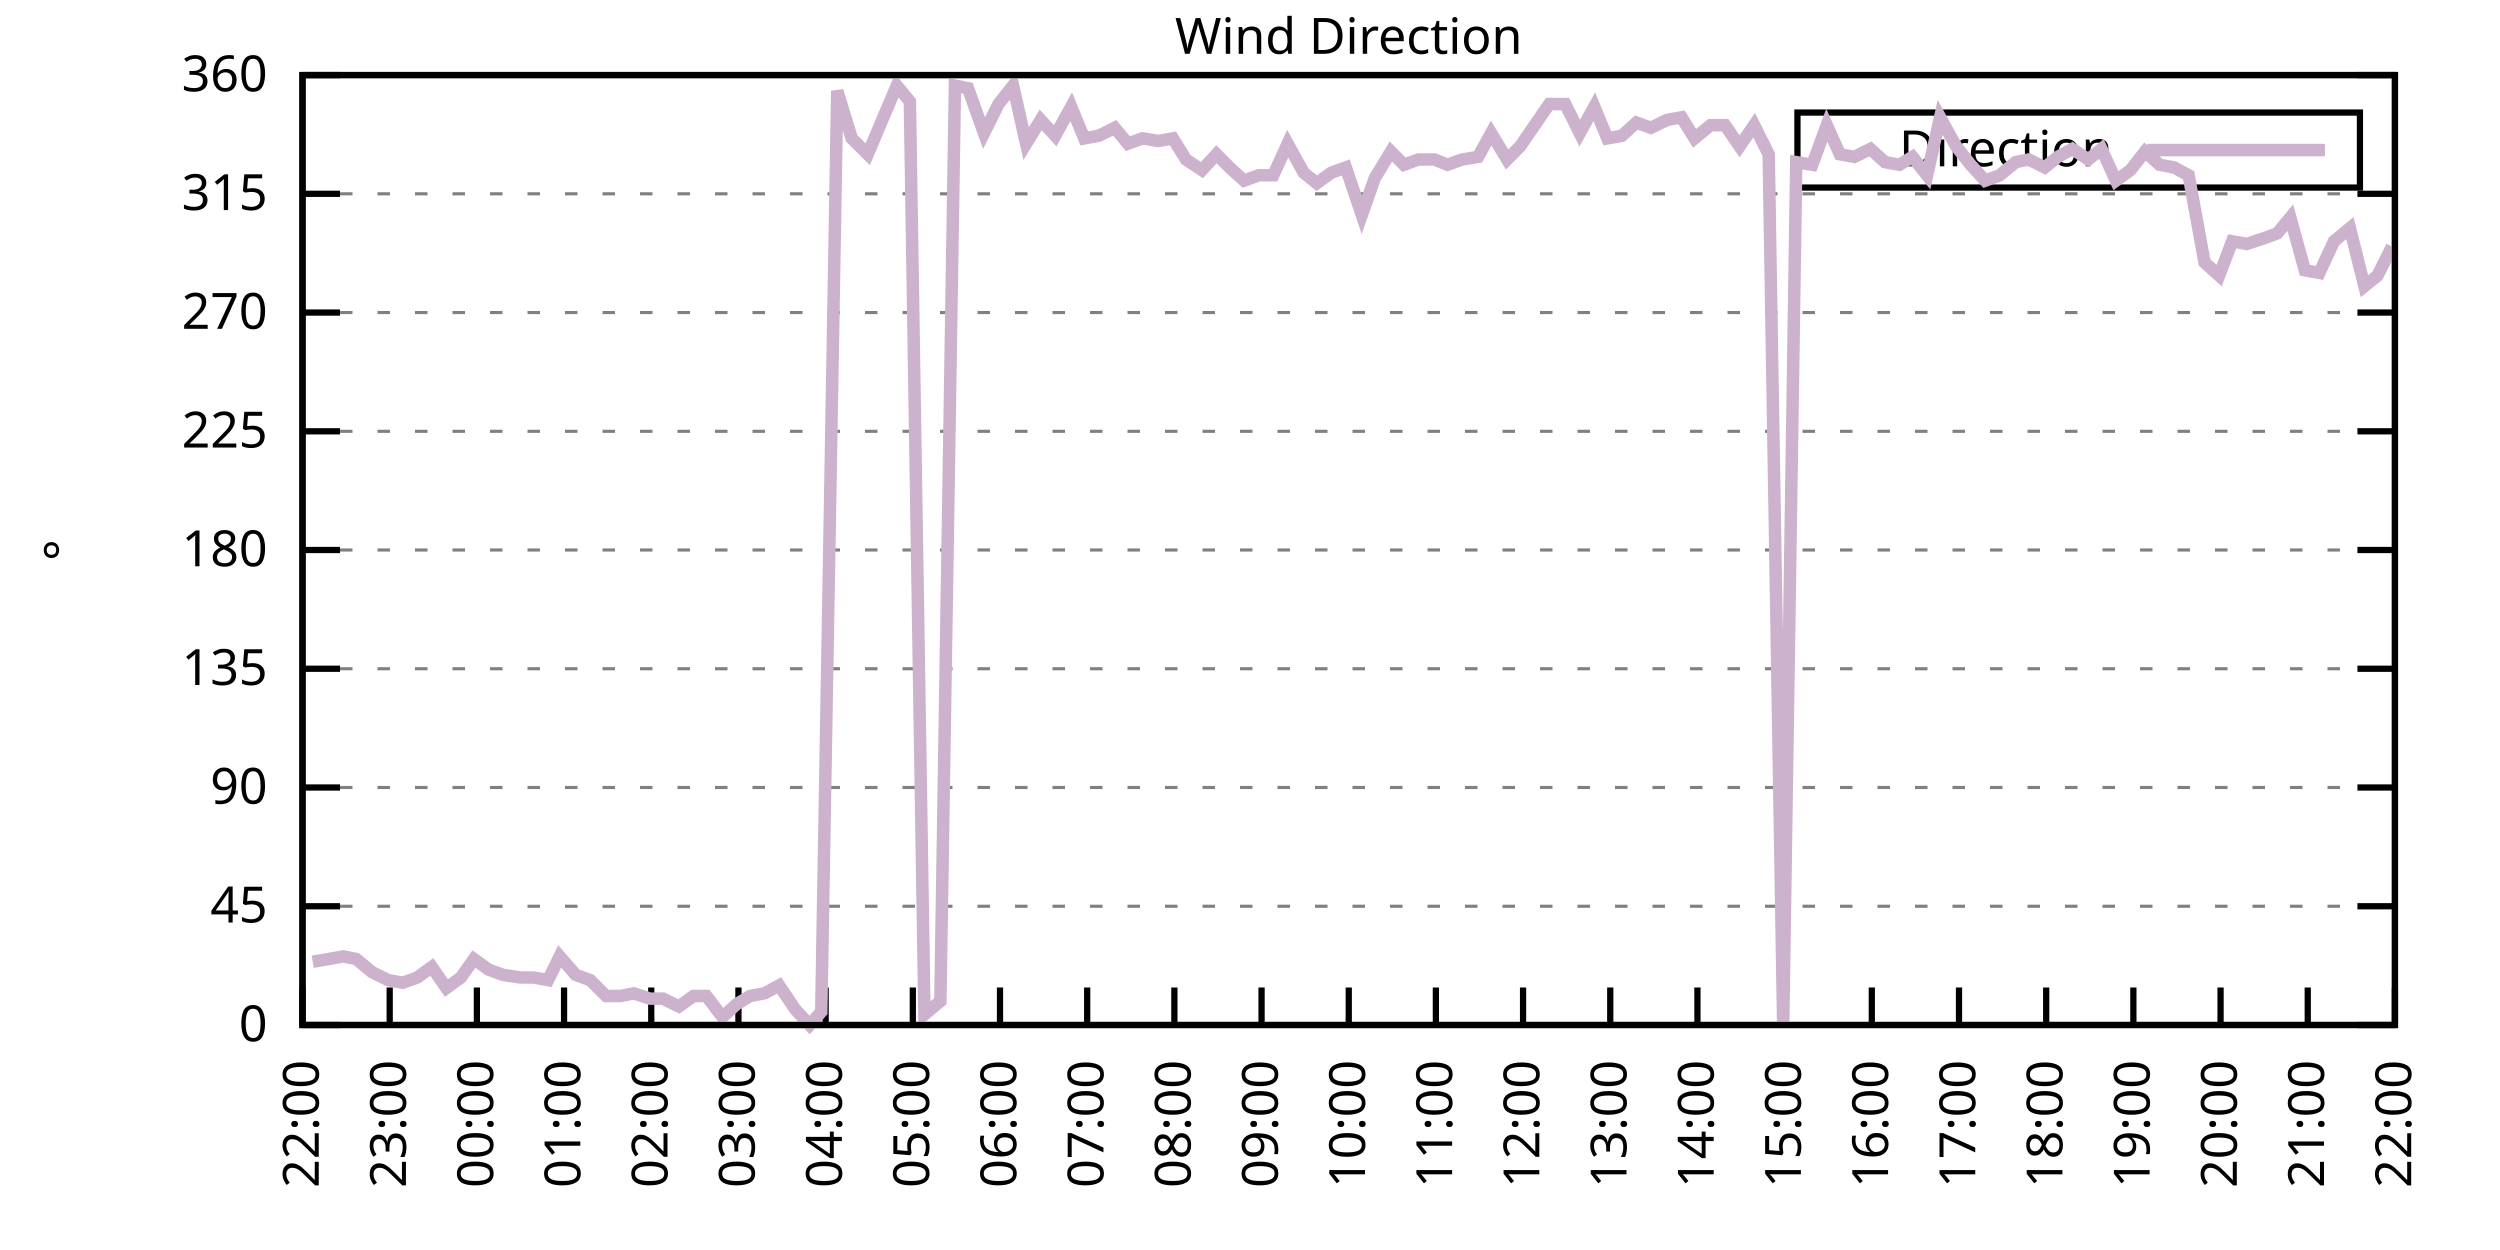
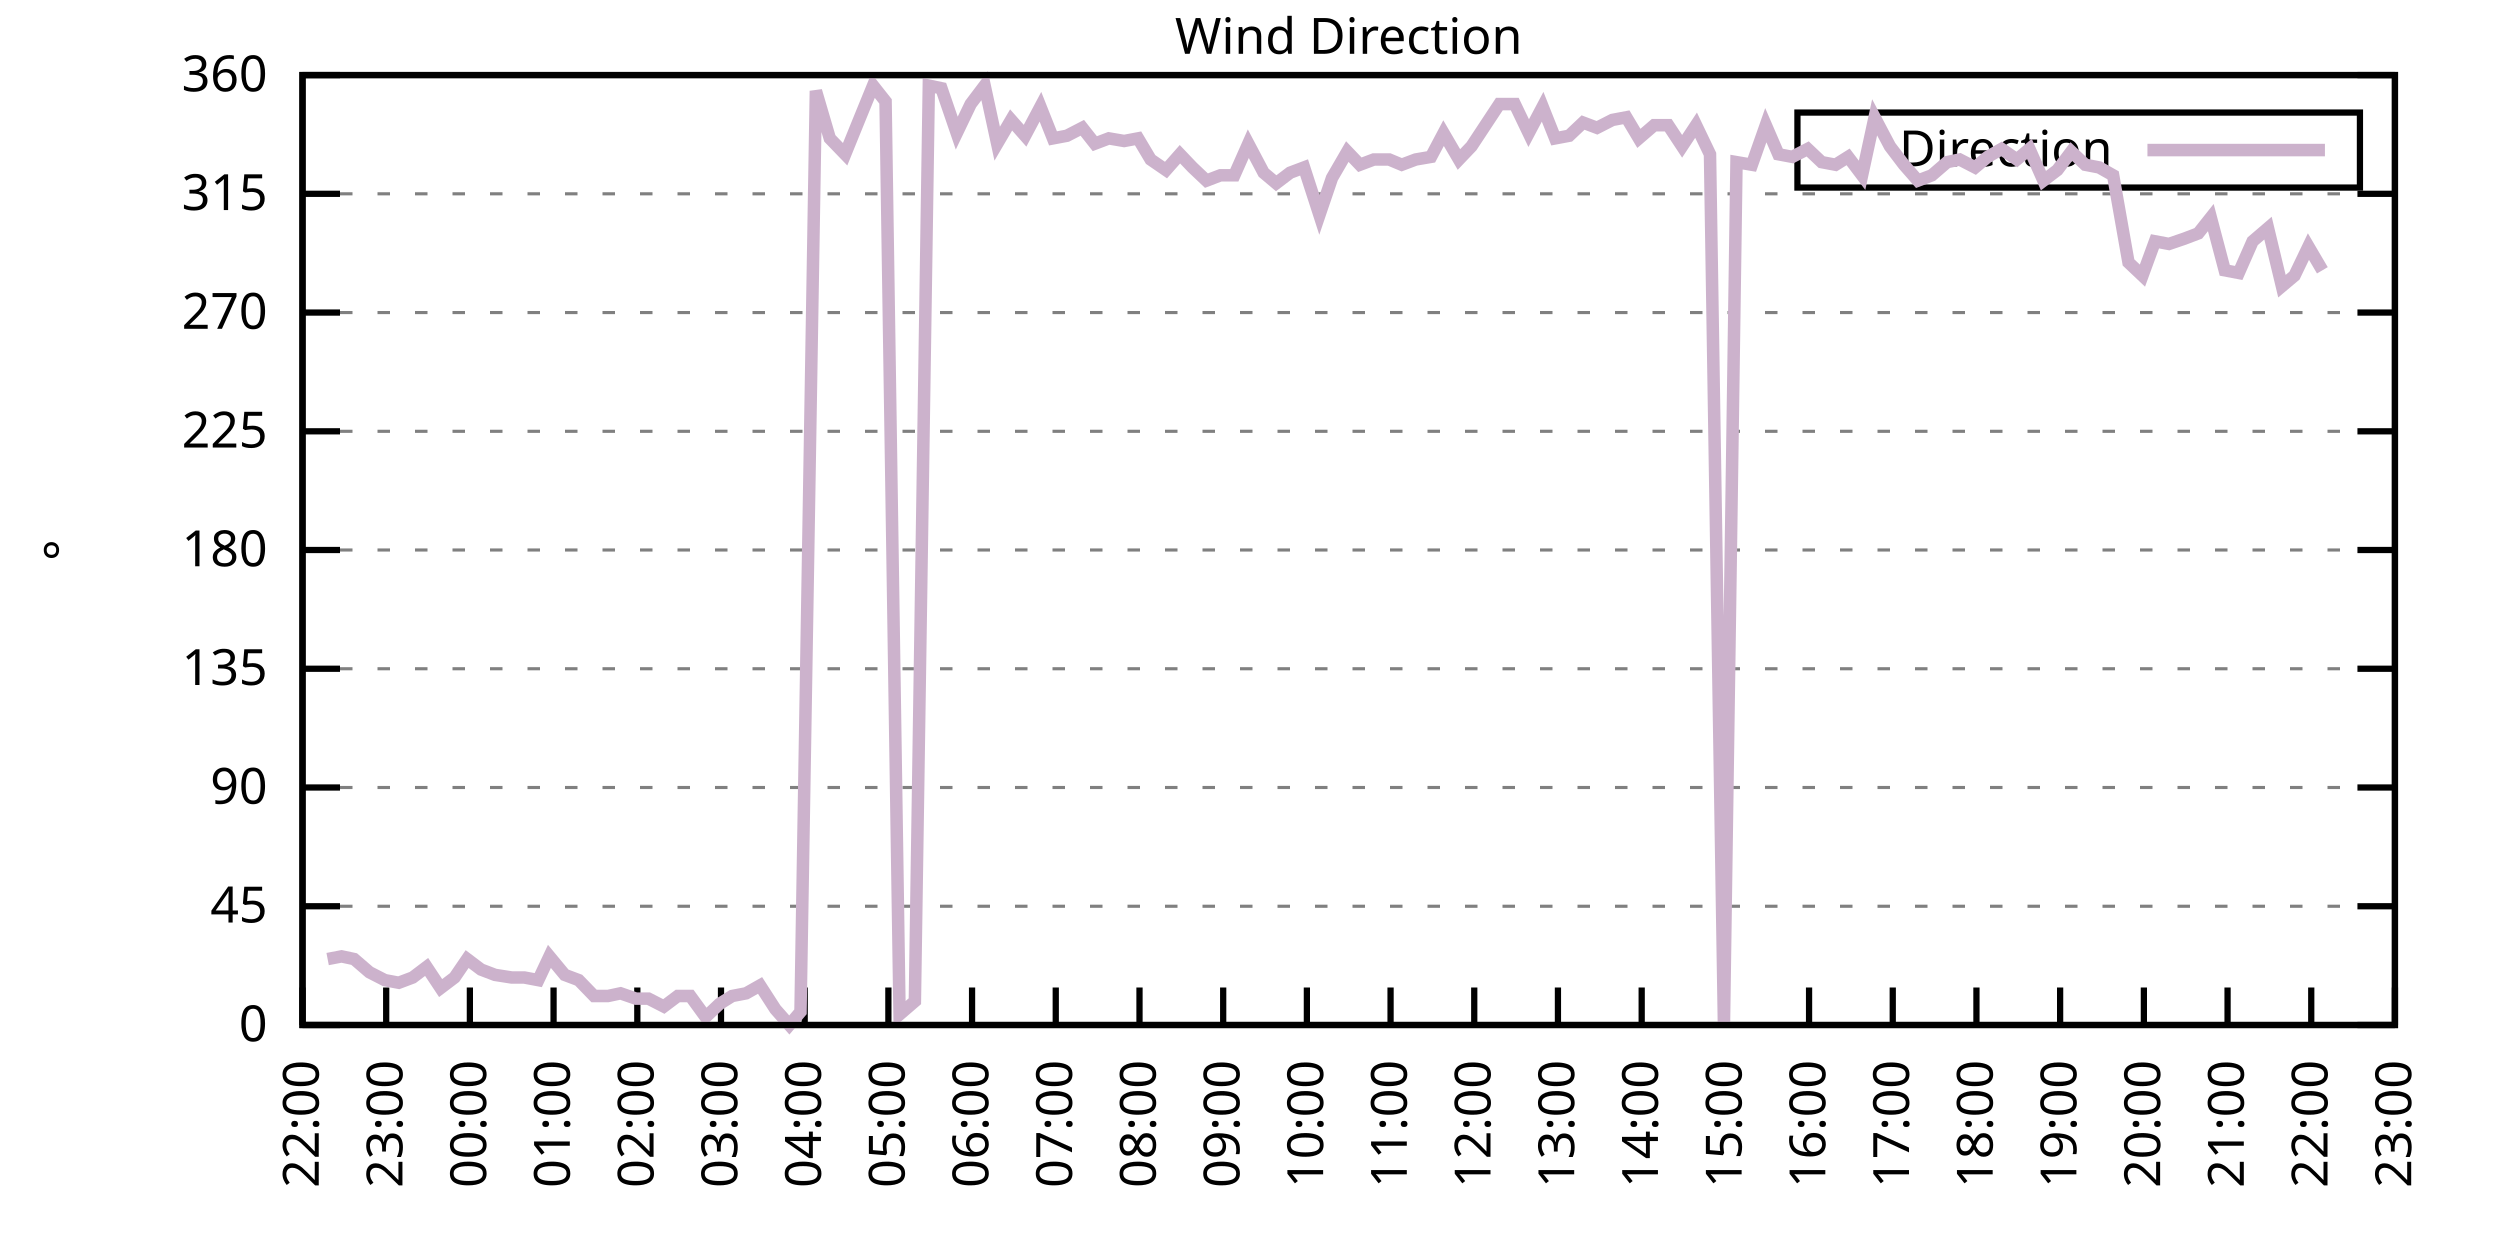
<svg xmlns="http://www.w3.org/2000/svg" xmlns:xlink="http://www.w3.org/1999/xlink" width="400" height="200" viewBox="0 0 400 200">
  <g id="gnuplot_canvas">
    <rect x="0" y="0" width="400" height="200" fill="none" />
    <defs>
      <circle id="gpDot" r="0.5" stroke-width="0.5" stroke="currentColor" />
      <path id="gpPt0" stroke-width="0.333" stroke="currentColor" d="M-1,0 h2 M0,-1 v2" />
      <path id="gpPt1" stroke-width="0.333" stroke="currentColor" d="M-1,-1 L1,1 M1,-1 L-1,1" />
      <path id="gpPt2" stroke-width="0.333" stroke="currentColor" d="M-1,0 L1,0 M0,-1 L0,1 M-1,-1 L1,1 M-1,1 L1,-1" />
      <rect id="gpPt3" stroke-width="0.333" stroke="currentColor" x="-1" y="-1" width="2" height="2" />
      <rect id="gpPt4" stroke-width="0.333" stroke="currentColor" fill="currentColor" x="-1" y="-1" width="2" height="2" />
      <circle id="gpPt5" stroke-width="0.333" stroke="currentColor" cx="0" cy="0" r="1" />
      <use xlink:href="#gpPt5" id="gpPt6" fill="currentColor" stroke="none" />
      <path id="gpPt7" stroke-width="0.333" stroke="currentColor" d="M0,-1.33 L-1.33,0.67 L1.33,0.67 z" />
      <use xlink:href="#gpPt7" id="gpPt8" fill="currentColor" stroke="none" />
      <use xlink:href="#gpPt7" id="gpPt9" stroke="currentColor" transform="rotate(180)" />
      <use xlink:href="#gpPt9" id="gpPt10" fill="currentColor" stroke="none" />
      <use xlink:href="#gpPt3" id="gpPt11" stroke="currentColor" transform="rotate(45)" />
      <use xlink:href="#gpPt11" id="gpPt12" fill="currentColor" stroke="none" />
      <path id="gpPt13" stroke-width="0.333" stroke="currentColor" d="M0,1.330 L1.265,0.411 L0.782,-1.067 L-0.782,-1.076 L-1.265,0.411 z" />
      <use xlink:href="#gpPt13" id="gpPt14" fill="currentColor" stroke="none" />
      <filter id="textbox" filterUnits="objectBoundingBox" x="0" y="0" height="1" width="1">
        <feFlood flood-color="white" flood-opacity="1" result="bgnd" />
        <feComposite in="SourceGraphic" in2="bgnd" operator="atop" />
      </filter>
      <filter id="greybox" filterUnits="objectBoundingBox" x="0" y="0" height="1" width="1">
        <feFlood flood-color="lightgrey" flood-opacity="1" result="grey" />
        <feComposite in="SourceGraphic" in2="grey" operator="atop" />
      </filter>
    </defs>
    <g fill="none" color="white" stroke="currentColor" stroke-width="1.00" stroke-linecap="butt" stroke-linejoin="miter">
</g>
    <g fill="none" color="black" stroke="currentColor" stroke-width="1.00" stroke-linecap="butt" stroke-linejoin="miter">
      <g stroke="none" shape-rendering="crispEdges">
        <polygon fill="rgb(255, 255, 255)" points="48.40,164.00 383.18,164.00 383.18,12.02 48.40,12.02 " />
      </g>
    </g>
    <g fill="none" color="black" stroke="currentColor" stroke-width="1.00" stroke-linecap="butt" stroke-linejoin="miter">
</g>
    <g fill="none" color="black" stroke="black" stroke-width="0.50" stroke-linecap="butt" stroke-linejoin="miter">
</g>
    <g fill="none" color="gray" stroke="currentColor" stroke-width="0.50" stroke-linecap="butt" stroke-linejoin="miter">
      <path stroke="gray" stroke-dasharray="2,4" class="gridline" d="M48.40,164.00 L383.19,164.00  " />
    </g>
    <g fill="none" color="gray" stroke="gray" stroke-width="1.00" stroke-linecap="butt" stroke-linejoin="miter">
</g>
    <g fill="none" color="black" stroke="currentColor" stroke-width="1.00" stroke-linecap="butt" stroke-linejoin="miter">
      <path stroke="black" d="M48.40,164.00 L54.40,164.00 M383.19,164.00 L377.19,164.00  " />
      <g transform="translate(42.80,166.60)" stroke="none" fill="black" font-family="Sans" font-size="8.00" text-anchor="end">
        <text>
          <tspan font-family="Sans"> 0</tspan>
        </text>
      </g>
    </g>
    <g fill="none" color="black" stroke="currentColor" stroke-width="1.00" stroke-linecap="butt" stroke-linejoin="miter">
</g>
    <g fill="none" color="black" stroke="black" stroke-width="0.50" stroke-linecap="butt" stroke-linejoin="miter">
</g>
    <g fill="none" color="gray" stroke="currentColor" stroke-width="0.50" stroke-linecap="butt" stroke-linejoin="miter">
      <path stroke="gray" stroke-dasharray="2,4" class="gridline" d="M48.40,145.00 L383.19,145.00  " />
    </g>
    <g fill="none" color="gray" stroke="gray" stroke-width="1.00" stroke-linecap="butt" stroke-linejoin="miter">
</g>
    <g fill="none" color="black" stroke="currentColor" stroke-width="1.00" stroke-linecap="butt" stroke-linejoin="miter">
      <path stroke="black" d="M48.40,145.00 L54.40,145.00 M383.19,145.00 L377.19,145.00  " />
      <g transform="translate(42.80,147.60)" stroke="none" fill="black" font-family="Sans" font-size="8.00" text-anchor="end">
        <text>
          <tspan font-family="Sans"> 45</tspan>
        </text>
      </g>
    </g>
    <g fill="none" color="black" stroke="currentColor" stroke-width="1.00" stroke-linecap="butt" stroke-linejoin="miter">
</g>
    <g fill="none" color="black" stroke="black" stroke-width="0.50" stroke-linecap="butt" stroke-linejoin="miter">
</g>
    <g fill="none" color="gray" stroke="currentColor" stroke-width="0.50" stroke-linecap="butt" stroke-linejoin="miter">
      <path stroke="gray" stroke-dasharray="2,4" class="gridline" d="M48.40,126.00 L383.19,126.00  " />
    </g>
    <g fill="none" color="gray" stroke="gray" stroke-width="1.00" stroke-linecap="butt" stroke-linejoin="miter">
</g>
    <g fill="none" color="black" stroke="currentColor" stroke-width="1.00" stroke-linecap="butt" stroke-linejoin="miter">
      <path stroke="black" d="M48.40,126.00 L54.40,126.00 M383.19,126.00 L377.19,126.00  " />
      <g transform="translate(42.80,128.60)" stroke="none" fill="black" font-family="Sans" font-size="8.00" text-anchor="end">
        <text>
          <tspan font-family="Sans"> 90</tspan>
        </text>
      </g>
    </g>
    <g fill="none" color="black" stroke="currentColor" stroke-width="1.00" stroke-linecap="butt" stroke-linejoin="miter">
</g>
    <g fill="none" color="black" stroke="black" stroke-width="0.50" stroke-linecap="butt" stroke-linejoin="miter">
</g>
    <g fill="none" color="gray" stroke="currentColor" stroke-width="0.50" stroke-linecap="butt" stroke-linejoin="miter">
      <path stroke="gray" stroke-dasharray="2,4" class="gridline" d="M48.40,107.00 L383.19,107.00  " />
    </g>
    <g fill="none" color="gray" stroke="gray" stroke-width="1.00" stroke-linecap="butt" stroke-linejoin="miter">
</g>
    <g fill="none" color="black" stroke="currentColor" stroke-width="1.00" stroke-linecap="butt" stroke-linejoin="miter">
      <path stroke="black" d="M48.40,107.00 L54.40,107.00 M383.19,107.00 L377.19,107.00  " />
      <g transform="translate(42.80,109.60)" stroke="none" fill="black" font-family="Sans" font-size="8.00" text-anchor="end">
        <text>
          <tspan font-family="Sans"> 135</tspan>
        </text>
      </g>
    </g>
    <g fill="none" color="black" stroke="currentColor" stroke-width="1.00" stroke-linecap="butt" stroke-linejoin="miter">
</g>
    <g fill="none" color="black" stroke="black" stroke-width="0.50" stroke-linecap="butt" stroke-linejoin="miter">
</g>
    <g fill="none" color="gray" stroke="currentColor" stroke-width="0.50" stroke-linecap="butt" stroke-linejoin="miter">
      <path stroke="gray" stroke-dasharray="2,4" class="gridline" d="M48.40,88.00 L383.19,88.00  " />
    </g>
    <g fill="none" color="gray" stroke="gray" stroke-width="1.00" stroke-linecap="butt" stroke-linejoin="miter">
</g>
    <g fill="none" color="black" stroke="currentColor" stroke-width="1.00" stroke-linecap="butt" stroke-linejoin="miter">
      <path stroke="black" d="M48.40,88.00 L54.40,88.00 M383.19,88.00 L377.19,88.00  " />
      <g transform="translate(42.80,90.60)" stroke="none" fill="black" font-family="Sans" font-size="8.00" text-anchor="end">
        <text>
          <tspan font-family="Sans"> 180</tspan>
        </text>
      </g>
    </g>
    <g fill="none" color="black" stroke="currentColor" stroke-width="1.00" stroke-linecap="butt" stroke-linejoin="miter">
</g>
    <g fill="none" color="black" stroke="black" stroke-width="0.50" stroke-linecap="butt" stroke-linejoin="miter">
</g>
    <g fill="none" color="gray" stroke="currentColor" stroke-width="0.50" stroke-linecap="butt" stroke-linejoin="miter">
      <path stroke="gray" stroke-dasharray="2,4" class="gridline" d="M48.40,69.01 L383.19,69.01  " />
    </g>
    <g fill="none" color="gray" stroke="gray" stroke-width="1.00" stroke-linecap="butt" stroke-linejoin="miter">
</g>
    <g fill="none" color="black" stroke="currentColor" stroke-width="1.00" stroke-linecap="butt" stroke-linejoin="miter">
      <path stroke="black" d="M48.40,69.01 L54.40,69.01 M383.19,69.01 L377.19,69.01  " />
      <g transform="translate(42.80,71.61)" stroke="none" fill="black" font-family="Sans" font-size="8.00" text-anchor="end">
        <text>
          <tspan font-family="Sans"> 225</tspan>
        </text>
      </g>
    </g>
    <g fill="none" color="black" stroke="currentColor" stroke-width="1.00" stroke-linecap="butt" stroke-linejoin="miter">
</g>
    <g fill="none" color="black" stroke="black" stroke-width="0.50" stroke-linecap="butt" stroke-linejoin="miter">
</g>
    <g fill="none" color="gray" stroke="currentColor" stroke-width="0.50" stroke-linecap="butt" stroke-linejoin="miter">
      <path stroke="gray" stroke-dasharray="2,4" class="gridline" d="M48.40,50.01 L383.19,50.01  " />
    </g>
    <g fill="none" color="gray" stroke="gray" stroke-width="1.00" stroke-linecap="butt" stroke-linejoin="miter">
</g>
    <g fill="none" color="black" stroke="currentColor" stroke-width="1.00" stroke-linecap="butt" stroke-linejoin="miter">
      <path stroke="black" d="M48.40,50.01 L54.40,50.01 M383.19,50.01 L377.19,50.01  " />
      <g transform="translate(42.80,52.61)" stroke="none" fill="black" font-family="Sans" font-size="8.00" text-anchor="end">
        <text>
          <tspan font-family="Sans"> 270</tspan>
        </text>
      </g>
    </g>
    <g fill="none" color="black" stroke="currentColor" stroke-width="1.00" stroke-linecap="butt" stroke-linejoin="miter">
</g>
    <g fill="none" color="black" stroke="black" stroke-width="0.50" stroke-linecap="butt" stroke-linejoin="miter">
</g>
    <g fill="none" color="gray" stroke="currentColor" stroke-width="0.50" stroke-linecap="butt" stroke-linejoin="miter">
      <path stroke="gray" stroke-dasharray="2,4" class="gridline" d="M48.40,31.01 L383.19,31.01  " />
    </g>
    <g fill="none" color="gray" stroke="gray" stroke-width="1.00" stroke-linecap="butt" stroke-linejoin="miter">
</g>
    <g fill="none" color="black" stroke="currentColor" stroke-width="1.00" stroke-linecap="butt" stroke-linejoin="miter">
      <path stroke="black" d="M48.40,31.01 L54.40,31.01 M383.19,31.01 L377.19,31.01  " />
      <g transform="translate(42.80,33.61)" stroke="none" fill="black" font-family="Sans" font-size="8.00" text-anchor="end">
        <text>
          <tspan font-family="Sans"> 315</tspan>
        </text>
      </g>
    </g>
    <g fill="none" color="black" stroke="currentColor" stroke-width="1.00" stroke-linecap="butt" stroke-linejoin="miter">
</g>
    <g fill="none" color="black" stroke="black" stroke-width="0.50" stroke-linecap="butt" stroke-linejoin="miter">
</g>
    <g fill="none" color="gray" stroke="currentColor" stroke-width="0.50" stroke-linecap="butt" stroke-linejoin="miter">
      <path stroke="gray" stroke-dasharray="2,4" class="gridline" d="M48.40,12.01 L383.19,12.01  " />
    </g>
    <g fill="none" color="gray" stroke="gray" stroke-width="1.00" stroke-linecap="butt" stroke-linejoin="miter">
</g>
    <g fill="none" color="black" stroke="currentColor" stroke-width="1.00" stroke-linecap="butt" stroke-linejoin="miter">
      <path stroke="black" d="M48.40,12.01 L54.40,12.01 M383.19,12.01 L377.19,12.01  " />
      <g transform="translate(42.80,14.61)" stroke="none" fill="black" font-family="Sans" font-size="8.00" text-anchor="end">
        <text>
          <tspan font-family="Sans"> 360</tspan>
        </text>
      </g>
    </g>
    <g fill="none" color="black" stroke="currentColor" stroke-width="1.00" stroke-linecap="butt" stroke-linejoin="miter">
      <path stroke="black" d="M48.40,164.00 L48.40,158.00  " />
      <g transform="translate(51.00,169.60) rotate(270.00)" stroke="none" fill="black" font-family="Sans" font-size="8.00" text-anchor="end">
        <text>
          <tspan font-family="Sans">22:00</tspan>
        </text>
      </g>
    </g>
    <g fill="none" color="black" stroke="currentColor" stroke-width="1.00" stroke-linecap="butt" stroke-linejoin="miter">
-       <path stroke="black" d="M62.35,164.00 L62.35,158.00  " />
-       <g transform="translate(64.95,169.60) rotate(270.00)" stroke="none" fill="black" font-family="Sans" font-size="8.00" text-anchor="end">
+       <path stroke="black" d="M61.79,164.00 L61.79,158.00  " />
+       <g transform="translate(64.39,169.60) rotate(270.00)" stroke="none" fill="black" font-family="Sans" font-size="8.00" text-anchor="end">
        <text>
          <tspan font-family="Sans">23:00</tspan>
        </text>
      </g>
    </g>
    <g fill="none" color="black" stroke="currentColor" stroke-width="1.00" stroke-linecap="butt" stroke-linejoin="miter">
-       <path stroke="black" d="M76.30,164.00 L76.30,158.00  " />
-       <g transform="translate(78.90,169.60) rotate(270.00)" stroke="none" fill="black" font-family="Sans" font-size="8.00" text-anchor="end">
+       <path stroke="black" d="M75.18,164.00 L75.18,158.00  " />
+       <g transform="translate(77.78,169.60) rotate(270.00)" stroke="none" fill="black" font-family="Sans" font-size="8.00" text-anchor="end">
        <text>
          <tspan font-family="Sans">00:00</tspan>
        </text>
      </g>
    </g>
    <g fill="none" color="black" stroke="currentColor" stroke-width="1.00" stroke-linecap="butt" stroke-linejoin="miter">
-       <path stroke="black" d="M90.25,164.00 L90.25,158.00  " />
-       <g transform="translate(92.85,169.60) rotate(270.00)" stroke="none" fill="black" font-family="Sans" font-size="8.00" text-anchor="end">
+       <path stroke="black" d="M88.57,164.00 L88.57,158.00  " />
+       <g transform="translate(91.17,169.60) rotate(270.00)" stroke="none" fill="black" font-family="Sans" font-size="8.00" text-anchor="end">
        <text>
          <tspan font-family="Sans">01:00</tspan>
        </text>
      </g>
    </g>
    <g fill="none" color="black" stroke="currentColor" stroke-width="1.00" stroke-linecap="butt" stroke-linejoin="miter">
-       <path stroke="black" d="M104.20,164.00 L104.20,158.00  " />
-       <g transform="translate(106.80,169.60) rotate(270.00)" stroke="none" fill="black" font-family="Sans" font-size="8.00" text-anchor="end">
+       <path stroke="black" d="M101.97,164.00 L101.97,158.00  " />
+       <g transform="translate(104.57,169.60) rotate(270.00)" stroke="none" fill="black" font-family="Sans" font-size="8.00" text-anchor="end">
        <text>
          <tspan font-family="Sans">02:00</tspan>
        </text>
      </g>
    </g>
    <g fill="none" color="black" stroke="currentColor" stroke-width="1.00" stroke-linecap="butt" stroke-linejoin="miter">
-       <path stroke="black" d="M118.15,164.00 L118.15,158.00  " />
-       <g transform="translate(120.75,169.60) rotate(270.00)" stroke="none" fill="black" font-family="Sans" font-size="8.00" text-anchor="end">
+       <path stroke="black" d="M115.36,164.00 L115.36,158.00  " />
+       <g transform="translate(117.96,169.60) rotate(270.00)" stroke="none" fill="black" font-family="Sans" font-size="8.00" text-anchor="end">
        <text>
          <tspan font-family="Sans">03:00</tspan>
        </text>
      </g>
    </g>
    <g fill="none" color="black" stroke="currentColor" stroke-width="1.00" stroke-linecap="butt" stroke-linejoin="miter">
-       <path stroke="black" d="M132.10,164.00 L132.10,158.00  " />
-       <g transform="translate(134.70,169.60) rotate(270.00)" stroke="none" fill="black" font-family="Sans" font-size="8.00" text-anchor="end">
+       <path stroke="black" d="M128.75,164.00 L128.75,158.00  " />
+       <g transform="translate(131.35,169.60) rotate(270.00)" stroke="none" fill="black" font-family="Sans" font-size="8.00" text-anchor="end">
        <text>
          <tspan font-family="Sans">04:00</tspan>
        </text>
      </g>
    </g>
    <g fill="none" color="black" stroke="currentColor" stroke-width="1.00" stroke-linecap="butt" stroke-linejoin="miter">
-       <path stroke="black" d="M146.05,164.00 L146.05,158.00  " />
-       <g transform="translate(148.65,169.60) rotate(270.00)" stroke="none" fill="black" font-family="Sans" font-size="8.00" text-anchor="end">
+       <path stroke="black" d="M142.14,164.00 L142.14,158.00  " />
+       <g transform="translate(144.74,169.60) rotate(270.00)" stroke="none" fill="black" font-family="Sans" font-size="8.00" text-anchor="end">
        <text>
          <tspan font-family="Sans">05:00</tspan>
        </text>
      </g>
    </g>
    <g fill="none" color="black" stroke="currentColor" stroke-width="1.00" stroke-linecap="butt" stroke-linejoin="miter">
-       <path stroke="black" d="M160.00,164.00 L160.00,158.00  " />
-       <g transform="translate(162.60,169.60) rotate(270.00)" stroke="none" fill="black" font-family="Sans" font-size="8.00" text-anchor="end">
+       <path stroke="black" d="M155.53,164.00 L155.53,158.00  " />
+       <g transform="translate(158.13,169.60) rotate(270.00)" stroke="none" fill="black" font-family="Sans" font-size="8.00" text-anchor="end">
        <text>
          <tspan font-family="Sans">06:00</tspan>
        </text>
      </g>
    </g>
    <g fill="none" color="black" stroke="currentColor" stroke-width="1.00" stroke-linecap="butt" stroke-linejoin="miter">
-       <path stroke="black" d="M173.95,164.00 L173.95,158.00  " />
-       <g transform="translate(176.55,169.60) rotate(270.00)" stroke="none" fill="black" font-family="Sans" font-size="8.00" text-anchor="end">
+       <path stroke="black" d="M168.92,164.00 L168.92,158.00  " />
+       <g transform="translate(171.52,169.60) rotate(270.00)" stroke="none" fill="black" font-family="Sans" font-size="8.00" text-anchor="end">
        <text>
          <tspan font-family="Sans">07:00</tspan>
        </text>
      </g>
    </g>
    <g fill="none" color="black" stroke="currentColor" stroke-width="1.00" stroke-linecap="butt" stroke-linejoin="miter">
-       <path stroke="black" d="M187.90,164.00 L187.90,158.00  " />
-       <g transform="translate(190.50,169.60) rotate(270.00)" stroke="none" fill="black" font-family="Sans" font-size="8.00" text-anchor="end">
+       <path stroke="black" d="M182.32,164.00 L182.32,158.00  " />
+       <g transform="translate(184.92,169.60) rotate(270.00)" stroke="none" fill="black" font-family="Sans" font-size="8.00" text-anchor="end">
        <text>
          <tspan font-family="Sans">08:00</tspan>
        </text>
      </g>
    </g>
    <g fill="none" color="black" stroke="currentColor" stroke-width="1.00" stroke-linecap="butt" stroke-linejoin="miter">
-       <path stroke="black" d="M201.85,164.00 L201.85,158.00  " />
-       <g transform="translate(204.45,169.60) rotate(270.00)" stroke="none" fill="black" font-family="Sans" font-size="8.00" text-anchor="end">
+       <path stroke="black" d="M195.71,164.00 L195.71,158.00  " />
+       <g transform="translate(198.31,169.60) rotate(270.00)" stroke="none" fill="black" font-family="Sans" font-size="8.00" text-anchor="end">
        <text>
          <tspan font-family="Sans">09:00</tspan>
        </text>
      </g>
    </g>
    <g fill="none" color="black" stroke="currentColor" stroke-width="1.00" stroke-linecap="butt" stroke-linejoin="miter">
-       <path stroke="black" d="M215.80,164.00 L215.80,158.00  " />
-       <g transform="translate(218.40,169.60) rotate(270.00)" stroke="none" fill="black" font-family="Sans" font-size="8.00" text-anchor="end">
+       <path stroke="black" d="M209.10,164.00 L209.10,158.00  " />
+       <g transform="translate(211.70,169.60) rotate(270.00)" stroke="none" fill="black" font-family="Sans" font-size="8.00" text-anchor="end">
        <text>
          <tspan font-family="Sans">10:00</tspan>
        </text>
      </g>
    </g>
    <g fill="none" color="black" stroke="currentColor" stroke-width="1.00" stroke-linecap="butt" stroke-linejoin="miter">
-       <path stroke="black" d="M229.74,164.00 L229.74,158.00  " />
-       <g transform="translate(232.34,169.60) rotate(270.00)" stroke="none" fill="black" font-family="Sans" font-size="8.00" text-anchor="end">
+       <path stroke="black" d="M222.49,164.00 L222.49,158.00  " />
+       <g transform="translate(225.09,169.60) rotate(270.00)" stroke="none" fill="black" font-family="Sans" font-size="8.00" text-anchor="end">
        <text>
          <tspan font-family="Sans">11:00</tspan>
        </text>
      </g>
    </g>
    <g fill="none" color="black" stroke="currentColor" stroke-width="1.00" stroke-linecap="butt" stroke-linejoin="miter">
-       <path stroke="black" d="M243.69,164.00 L243.69,158.00  " />
-       <g transform="translate(246.29,169.60) rotate(270.00)" stroke="none" fill="black" font-family="Sans" font-size="8.00" text-anchor="end">
+       <path stroke="black" d="M235.88,164.00 L235.88,158.00  " />
+       <g transform="translate(238.48,169.60) rotate(270.00)" stroke="none" fill="black" font-family="Sans" font-size="8.00" text-anchor="end">
        <text>
          <tspan font-family="Sans">12:00</tspan>
        </text>
      </g>
    </g>
    <g fill="none" color="black" stroke="currentColor" stroke-width="1.00" stroke-linecap="butt" stroke-linejoin="miter">
-       <path stroke="black" d="M257.64,164.00 L257.64,158.00  " />
-       <g transform="translate(260.24,169.60) rotate(270.00)" stroke="none" fill="black" font-family="Sans" font-size="8.00" text-anchor="end">
+       <path stroke="black" d="M249.27,164.00 L249.27,158.00  " />
+       <g transform="translate(251.87,169.60) rotate(270.00)" stroke="none" fill="black" font-family="Sans" font-size="8.00" text-anchor="end">
        <text>
          <tspan font-family="Sans">13:00</tspan>
        </text>
      </g>
    </g>
    <g fill="none" color="black" stroke="currentColor" stroke-width="1.00" stroke-linecap="butt" stroke-linejoin="miter">
-       <path stroke="black" d="M271.59,164.00 L271.59,158.00  " />
-       <g transform="translate(274.19,169.60) rotate(270.00)" stroke="none" fill="black" font-family="Sans" font-size="8.00" text-anchor="end">
+       <path stroke="black" d="M262.67,164.00 L262.67,158.00  " />
+       <g transform="translate(265.27,169.60) rotate(270.00)" stroke="none" fill="black" font-family="Sans" font-size="8.00" text-anchor="end">
        <text>
          <tspan font-family="Sans">14:00</tspan>
        </text>
      </g>
    </g>
    <g fill="none" color="black" stroke="currentColor" stroke-width="1.00" stroke-linecap="butt" stroke-linejoin="miter">
-       <path stroke="black" d="M285.54,164.00 L285.54,158.00  " />
-       <g transform="translate(288.14,169.60) rotate(270.00)" stroke="none" fill="black" font-family="Sans" font-size="8.00" text-anchor="end">
+       <path stroke="black" d="M276.06,164.00 L276.06,158.00  " />
+       <g transform="translate(278.66,169.60) rotate(270.00)" stroke="none" fill="black" font-family="Sans" font-size="8.00" text-anchor="end">
        <text>
          <tspan font-family="Sans">15:00</tspan>
        </text>
      </g>
    </g>
    <g fill="none" color="black" stroke="currentColor" stroke-width="1.00" stroke-linecap="butt" stroke-linejoin="miter">
-       <path stroke="black" d="M299.49,164.00 L299.49,158.00  " />
-       <g transform="translate(302.09,169.60) rotate(270.00)" stroke="none" fill="black" font-family="Sans" font-size="8.00" text-anchor="end">
+       <path stroke="black" d="M289.45,164.00 L289.45,158.00  " />
+       <g transform="translate(292.05,169.60) rotate(270.00)" stroke="none" fill="black" font-family="Sans" font-size="8.00" text-anchor="end">
        <text>
          <tspan font-family="Sans">16:00</tspan>
        </text>
      </g>
    </g>
    <g fill="none" color="black" stroke="currentColor" stroke-width="1.00" stroke-linecap="butt" stroke-linejoin="miter">
-       <path stroke="black" d="M313.44,164.00 L313.44,158.00  " />
-       <g transform="translate(316.04,169.60) rotate(270.00)" stroke="none" fill="black" font-family="Sans" font-size="8.00" text-anchor="end">
+       <path stroke="black" d="M302.84,164.00 L302.84,158.00  " />
+       <g transform="translate(305.44,169.60) rotate(270.00)" stroke="none" fill="black" font-family="Sans" font-size="8.00" text-anchor="end">
        <text>
          <tspan font-family="Sans">17:00</tspan>
        </text>
      </g>
    </g>
    <g fill="none" color="black" stroke="currentColor" stroke-width="1.00" stroke-linecap="butt" stroke-linejoin="miter">
-       <path stroke="black" d="M327.39,164.00 L327.39,158.00  " />
-       <g transform="translate(329.99,169.60) rotate(270.00)" stroke="none" fill="black" font-family="Sans" font-size="8.00" text-anchor="end">
+       <path stroke="black" d="M316.23,164.00 L316.23,158.00  " />
+       <g transform="translate(318.83,169.60) rotate(270.00)" stroke="none" fill="black" font-family="Sans" font-size="8.00" text-anchor="end">
        <text>
          <tspan font-family="Sans">18:00</tspan>
        </text>
      </g>
    </g>
    <g fill="none" color="black" stroke="currentColor" stroke-width="1.00" stroke-linecap="butt" stroke-linejoin="miter">
-       <path stroke="black" d="M341.34,164.00 L341.34,158.00  " />
-       <g transform="translate(343.94,169.60) rotate(270.00)" stroke="none" fill="black" font-family="Sans" font-size="8.00" text-anchor="end">
+       <path stroke="black" d="M329.62,164.00 L329.62,158.00  " />
+       <g transform="translate(332.22,169.60) rotate(270.00)" stroke="none" fill="black" font-family="Sans" font-size="8.00" text-anchor="end">
        <text>
          <tspan font-family="Sans">19:00</tspan>
        </text>
      </g>
    </g>
    <g fill="none" color="black" stroke="currentColor" stroke-width="1.00" stroke-linecap="butt" stroke-linejoin="miter">
-       <path stroke="black" d="M355.29,164.00 L355.29,158.00  " />
-       <g transform="translate(357.89,169.60) rotate(270.00)" stroke="none" fill="black" font-family="Sans" font-size="8.00" text-anchor="end">
+       <path stroke="black" d="M343.02,164.00 L343.02,158.00  " />
+       <g transform="translate(345.62,169.60) rotate(270.00)" stroke="none" fill="black" font-family="Sans" font-size="8.00" text-anchor="end">
        <text>
          <tspan font-family="Sans">20:00</tspan>
        </text>
      </g>
    </g>
    <g fill="none" color="black" stroke="currentColor" stroke-width="1.00" stroke-linecap="butt" stroke-linejoin="miter">
-       <path stroke="black" d="M369.24,164.00 L369.24,158.00  " />
-       <g transform="translate(371.84,169.60) rotate(270.00)" stroke="none" fill="black" font-family="Sans" font-size="8.00" text-anchor="end">
+       <path stroke="black" d="M356.41,164.00 L356.41,158.00  " />
+       <g transform="translate(359.01,169.60) rotate(270.00)" stroke="none" fill="black" font-family="Sans" font-size="8.00" text-anchor="end">
        <text>
          <tspan font-family="Sans">21:00</tspan>
+         </text>
+       </g>
+     </g>
+     <g fill="none" color="black" stroke="currentColor" stroke-width="1.00" stroke-linecap="butt" stroke-linejoin="miter">
+       <path stroke="black" d="M369.80,164.00 L369.80,158.00  " />
+       <g transform="translate(372.40,169.60) rotate(270.00)" stroke="none" fill="black" font-family="Sans" font-size="8.00" text-anchor="end">
+         <text>
+           <tspan font-family="Sans">22:00</tspan>
        </text>
      </g>
    </g>
    <g fill="none" color="black" stroke="currentColor" stroke-width="1.00" stroke-linecap="butt" stroke-linejoin="miter">
      <path stroke="black" d="M383.19,164.00 L383.19,158.00  " />
      <g transform="translate(385.79,169.60) rotate(270.00)" stroke="none" fill="black" font-family="Sans" font-size="8.00" text-anchor="end">
        <text>
-           <tspan font-family="Sans">22:00</tspan>
+           <tspan font-family="Sans">23:00</tspan>
        </text>
      </g>
    </g>
    <g fill="none" color="black" stroke="currentColor" stroke-width="1.00" stroke-linecap="butt" stroke-linejoin="miter">
</g>
    <g fill="none" color="black" stroke="currentColor" stroke-width="1.00" stroke-linecap="butt" stroke-linejoin="miter">
      <path stroke="black" d="M48.40,12.01 L48.40,164.00 L383.19,164.00 L383.19,12.01 L48.40,12.01 Z  " />
    </g>
    <g fill="none" color="black" stroke="currentColor" stroke-width="1.00" stroke-linecap="butt" stroke-linejoin="miter">
</g>
    <g fill="none" color="black" stroke="currentColor" stroke-width="1.00" stroke-linecap="butt" stroke-linejoin="miter">
      <path stroke="black" d="M287.59,30.01 L287.59,18.01 L377.59,18.01 L377.59,30.01 L287.59,30.01 Z  " />
    </g>
    <g id="Wind_direction_plot_1">
      <g fill="none" color="white" stroke="black" stroke-width="2.00" stroke-linecap="butt" stroke-linejoin="miter">
</g>
      <g fill="none" color="black" stroke="currentColor" stroke-width="2.00" stroke-linecap="butt" stroke-linejoin="miter">
        <g transform="translate(337.99,26.61)" stroke="none" fill="black" font-family="Sans" font-size="8.00" text-anchor="end">
          <text>
            <tspan font-family="Sans">Direction</tspan>
          </text>
        </g>
      </g>
      <g fill="none" color="black" stroke="currentColor" stroke-width="2.00" stroke-linecap="butt" stroke-linejoin="miter">
-         <path stroke="rgb(204, 178, 204)" d="M343.59,24.01 L371.99,24.01 M50.03,153.87 L52.58,153.45 L54.91,153.02 L57.00,153.45 L59.56,155.56 L62.12,156.82   L64.44,157.24 L66.77,156.40 L69.09,154.71 L71.42,158.09 L73.74,156.40 L75.83,153.45 L78.16,155.13 L80.48,155.98   L83.27,156.40 L85.37,156.40 L87.69,156.82 L89.55,153.02 L92.11,155.98 L94.43,156.82 L96.99,159.36 L99.32,159.36   L101.41,158.93 L103.97,159.78 L106.06,159.78 L108.62,161.04 L110.94,159.36 L113.03,159.36 L115.59,162.73 L117.92,160.62   L120.01,159.36 L122.33,158.93 L124.66,157.67 L127.22,161.47 L129.54,164.00 L131.40,161.89 L133.96,14.54 L136.28,22.14   L138.84,24.68 L141.16,19.19 L143.49,13.70 L145.58,16.23 L147.91,162.31 L150.46,160.20 L152.79,13.70 L154.88,14.12   L157.44,21.30 L159.76,16.65 L162.09,13.70 L164.18,22.99 L166.51,19.19 L168.83,21.72 L171.39,17.08 L173.48,22.14   L175.81,21.72 L178.36,20.45 L180.46,22.99 L182.78,22.14 L185.34,22.56 L187.66,22.14 L189.76,25.52 L192.31,27.21   L194.64,24.68 L196.73,26.79 L199.06,28.90 L201.38,28.05 L203.71,28.05 L206.03,22.99 L208.59,27.63 L210.68,29.32   L213.01,27.63 L215.33,26.79 L217.89,34.39 L219.98,28.48 L222.54,24.25 L224.63,26.36 L226.95,25.52 L229.51,25.52   L231.60,26.36 L233.93,25.52 L236.49,25.10 L238.58,21.30 L241.14,25.52 L243.23,23.41 L245.55,20.03 L247.88,16.65   L250.44,16.65 L252.76,21.30 L255.09,17.08 L257.18,22.14 L259.50,21.72 L261.83,19.61 L264.15,20.45 L266.71,19.19   L269.04,18.77 L271.13,22.14 L273.69,20.03 L276.01,20.03 L278.34,23.41 L280.66,20.03 L282.99,24.68 L285.31,164.00   L287.40,25.94 L289.96,26.36 L292.29,20.03 L294.38,24.68 L296.70,25.10 L299.26,23.83 L301.58,25.94 L303.91,26.36   L306.00,25.10 L308.33,28.05 L310.42,18.77 L312.98,23.41 L315.30,26.36 L317.63,28.90 L319.95,28.05 L322.51,25.94   L324.60,25.52 L327.16,26.79 L329.25,25.10 L331.58,23.83 L334.13,25.52 L336.23,23.83 L338.55,28.90 L340.88,27.21   L343.20,24.25 L345.53,26.36 L347.85,26.79 L350.18,28.05 L352.73,41.99 L355.06,44.10 L357.15,38.61 L359.48,39.03   L362.03,38.19 L364.36,37.34 L366.45,34.81 L368.78,43.25 L371.10,43.67 L373.43,38.61 L375.98,36.50 L378.31,45.79   L380.40,44.10 L382.73,39.45  " />
+         <path stroke="rgb(204, 178, 204)" d="M343.59,24.01 L371.99,24.01 M52.42,153.45 L54.65,153.02 L56.66,153.45 L59.11,155.56 L61.57,156.82 L63.80,157.24   L66.03,156.40 L68.26,154.71 L70.50,158.09 L72.73,156.40 L74.74,153.45 L76.97,155.13 L79.20,155.98 L81.88,156.40   L83.89,156.40 L86.12,156.82 L87.91,153.02 L90.36,155.98 L92.59,156.82 L95.05,159.36 L97.28,159.36 L99.29,158.93   L101.74,159.78 L103.75,159.78 L106.21,161.04 L108.44,159.36 L110.45,159.36 L112.90,162.73 L115.13,160.62 L117.14,159.36   L119.38,158.93 L121.61,157.67 L124.06,161.47 L126.29,164.00 L128.08,161.89 L130.54,14.54 L132.77,22.14 L135.22,24.68   L137.45,19.19 L139.69,13.70 L141.69,16.23 L143.93,162.31 L146.38,160.20 L148.61,13.70 L150.62,14.12 L153.08,21.30   L155.31,16.65 L157.54,13.70 L159.55,22.99 L161.78,19.19 L164.01,21.72 L166.47,17.08 L168.48,22.14 L170.71,21.72   L173.17,20.45 L175.17,22.99 L177.41,22.14 L179.86,22.56 L182.09,22.14 L184.10,25.52 L186.56,27.21 L188.79,24.68   L190.80,26.79 L193.03,28.90 L195.26,28.05 L197.49,28.05 L199.73,22.99 L202.18,27.63 L204.19,29.32 L206.42,27.63   L208.65,26.79 L211.11,34.39 L213.12,28.48 L215.57,24.25 L217.58,26.36 L219.81,25.52 L222.27,25.52 L224.28,26.36   L226.51,25.52 L228.96,25.10 L230.97,21.30 L233.43,25.52 L235.44,23.41 L237.67,20.03 L239.90,16.65 L242.36,16.65   L244.59,21.30 L246.82,17.08 L248.83,22.14 L251.06,21.72 L253.29,19.61 L255.52,20.45 L257.98,19.19 L260.21,18.77   L262.22,22.14 L264.67,20.03 L266.91,20.03 L269.14,23.41 L271.37,20.03 L273.60,24.68 L275.83,164.00 L277.84,25.94   L280.30,26.36 L282.53,20.03 L284.54,24.68 L286.77,25.10 L289.23,23.83 L291.46,25.94 L293.69,26.36 L295.70,25.10   L297.93,28.05 L299.94,18.77 L302.39,23.41 L304.63,26.36 L306.86,28.90 L309.09,28.05 L311.54,25.94 L313.55,25.52   L316.01,26.79 L318.02,25.10 L320.25,23.83 L322.70,25.52 L324.71,23.83 L326.95,28.90 L329.18,27.21 L331.41,24.25   L333.64,26.36 L335.87,26.79 L338.10,28.05 L340.56,41.99 L342.79,44.10 L344.80,38.61 L347.03,39.03 L349.49,38.19   L351.72,37.34 L353.73,34.81 L355.96,43.25 L358.19,43.67 L360.42,38.61 L362.88,36.50 L365.11,45.79 L367.12,44.10   L369.35,39.45 L371.58,43.25  " />
      </g>
    </g>
    <g fill="none" color="black" stroke="currentColor" stroke-width="2.00" stroke-linecap="butt" stroke-linejoin="miter">
</g>
    <g fill="none" color="black" stroke="black" stroke-width="1.00" stroke-linecap="butt" stroke-linejoin="miter">
</g>
    <g fill="none" color="black" stroke="currentColor" stroke-width="1.00" stroke-linecap="butt" stroke-linejoin="miter">
      <path stroke="black" d="M48.40,12.01 L48.40,164.00 L383.19,164.00 L383.19,12.01 L48.40,12.01 Z  " />
      <g transform="translate(12.80,88.01) rotate(270.00)" stroke="none" fill="black" font-family="Sans" font-size="8.00" text-anchor="middle">
        <text>
          <tspan font-family="Sans">°</tspan>
        </text>
      </g>
    </g>
    <g fill="none" color="black" stroke="currentColor" stroke-width="1.00" stroke-linecap="butt" stroke-linejoin="miter">
</g>
    <g fill="none" color="black" stroke="currentColor" stroke-width="1.00" stroke-linecap="butt" stroke-linejoin="miter">
      <g transform="translate(215.79,8.61)" stroke="none" fill="black" font-family="Sans" font-size="8.00" text-anchor="middle">
        <text>
          <tspan font-family="Sans">Wind Direction</tspan>
        </text>
      </g>
    </g>
    <g fill="none" color="black" stroke="currentColor" stroke-width="1.00" stroke-linecap="butt" stroke-linejoin="miter">
</g>
  </g>
</svg>
